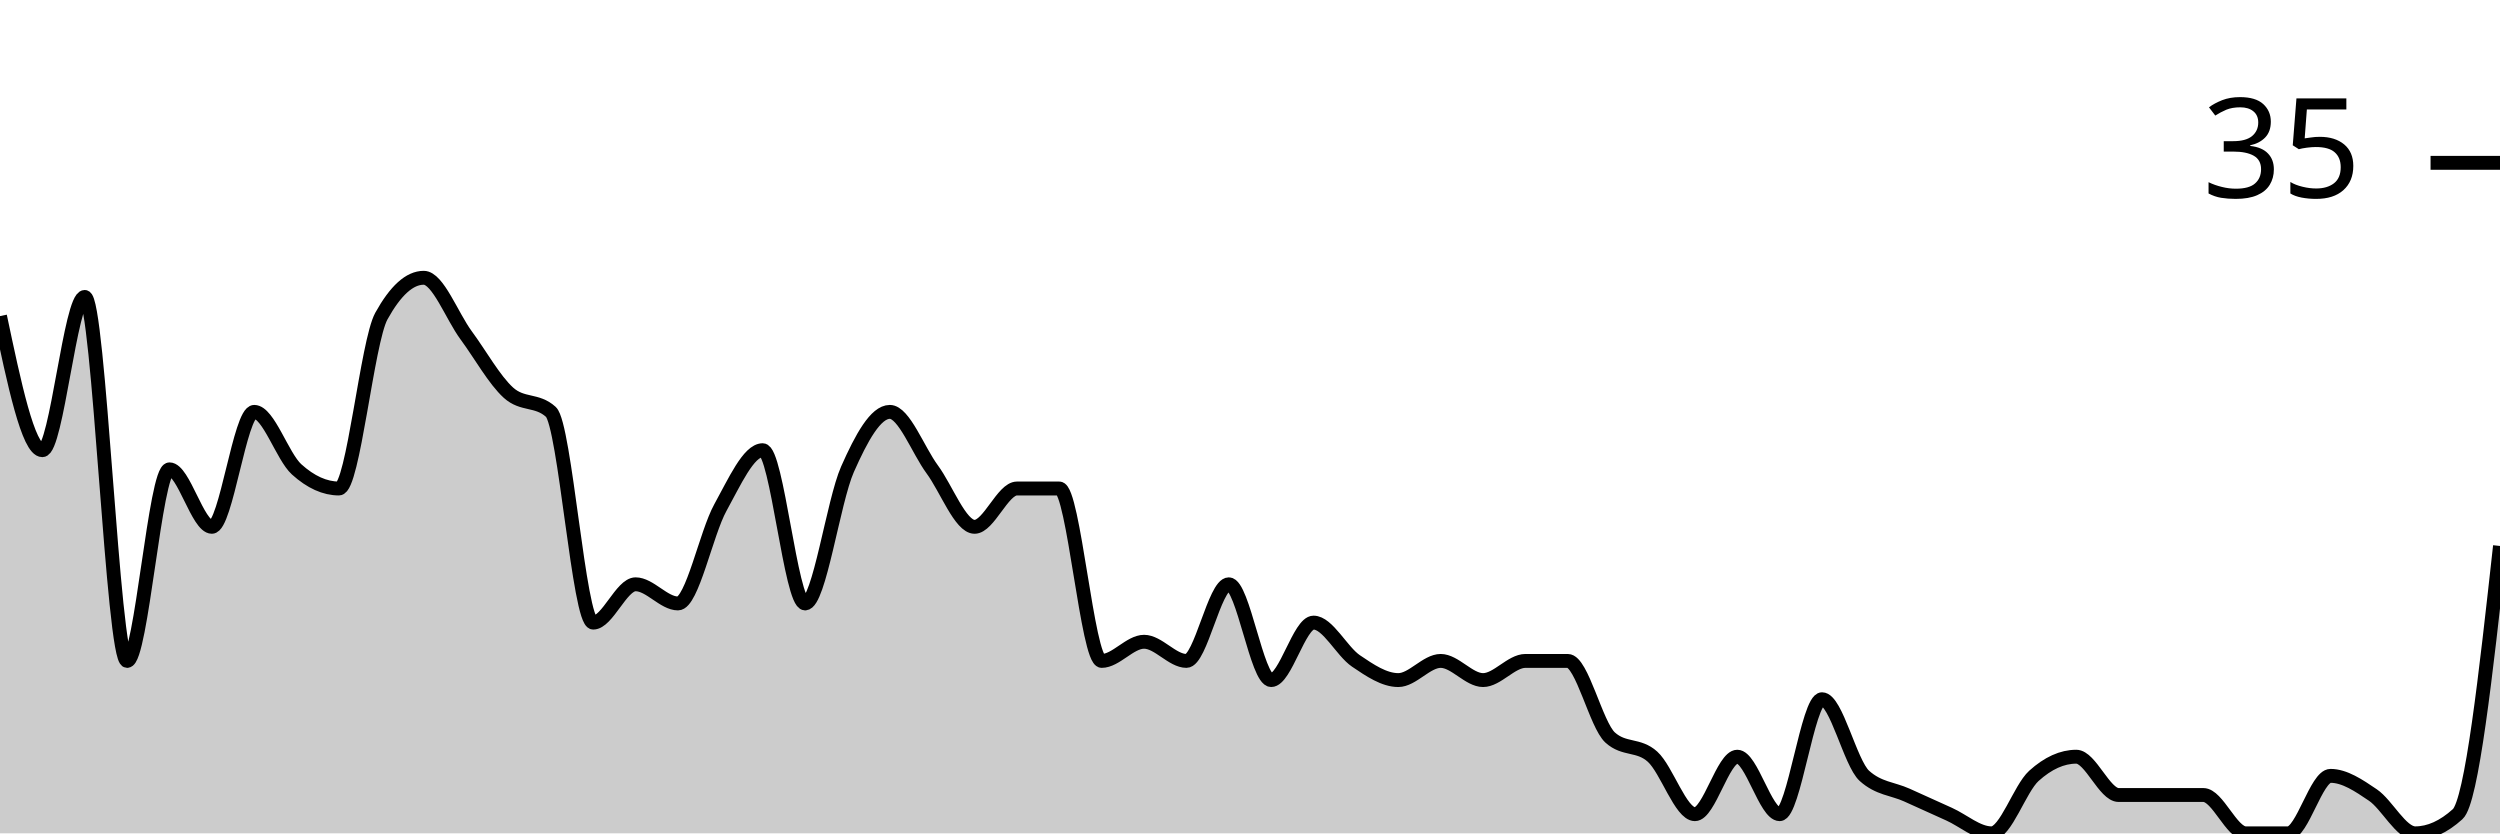
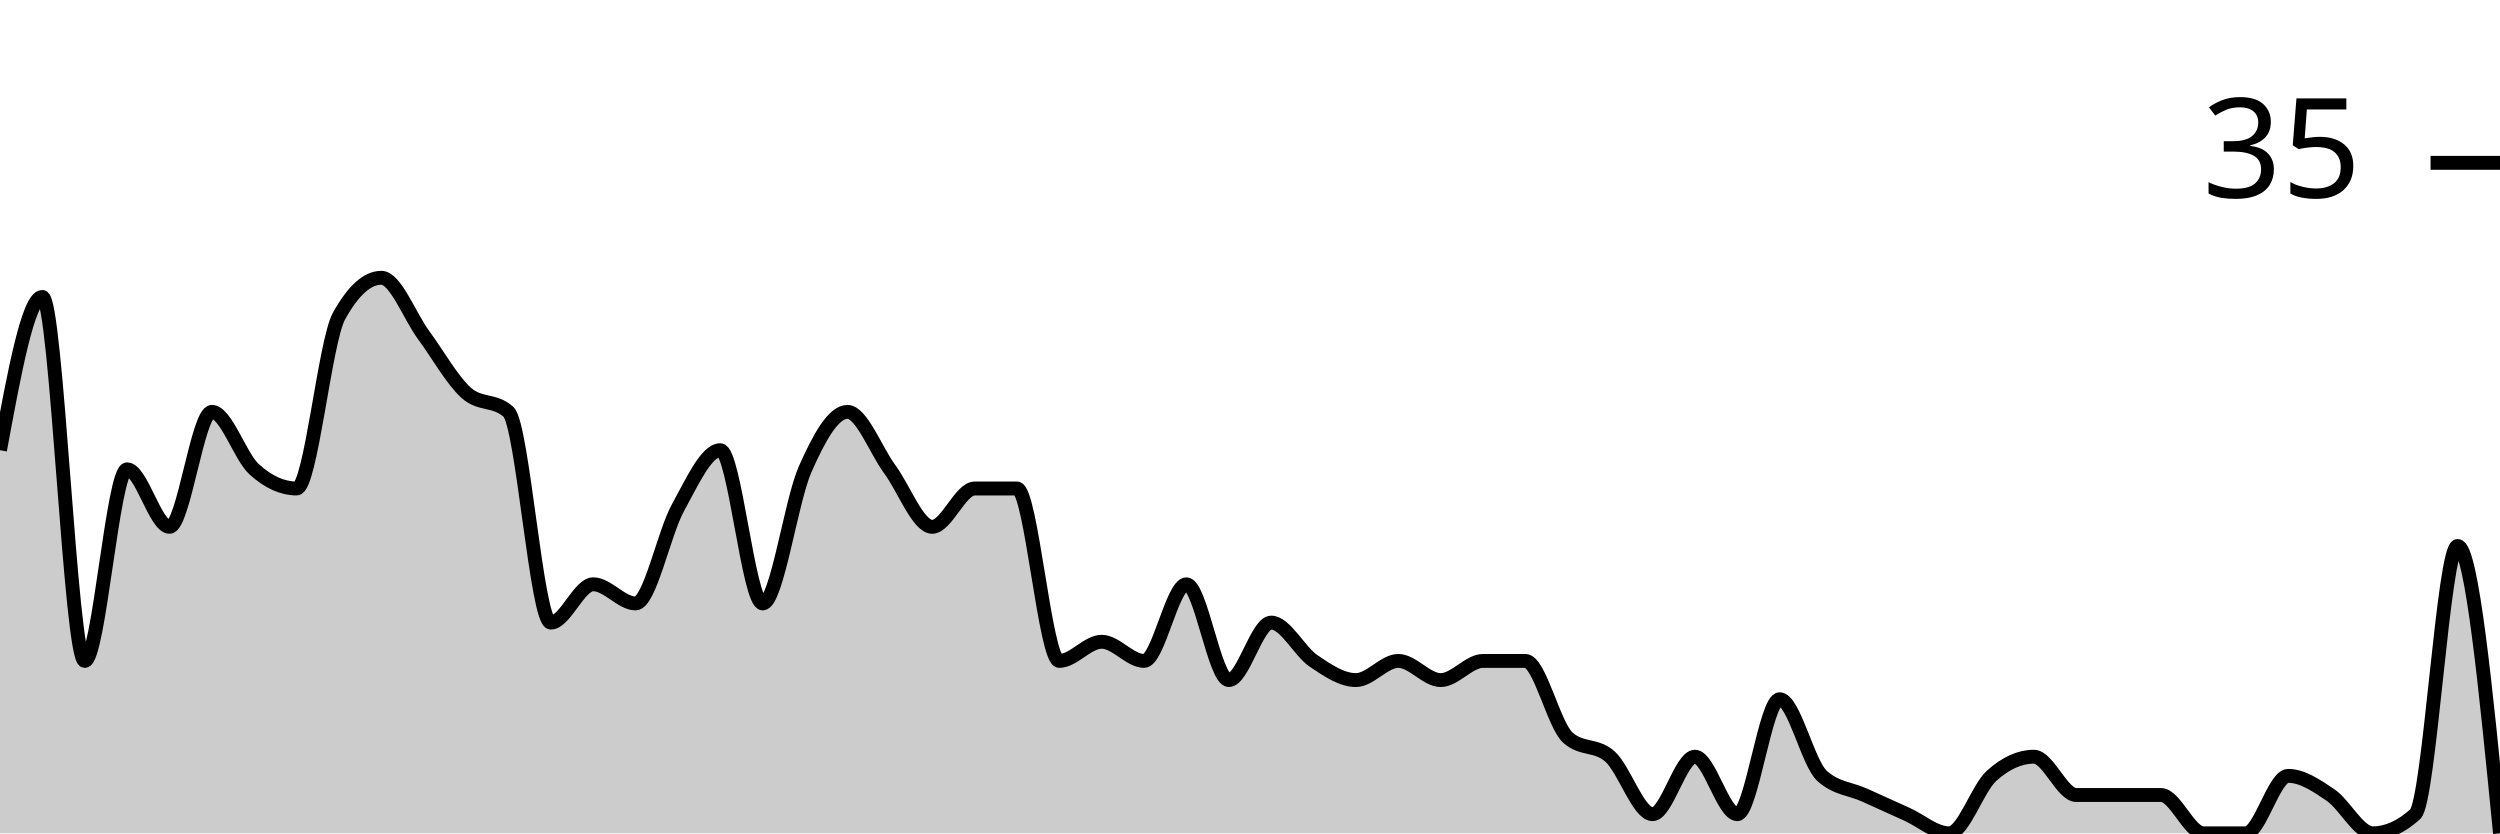
<svg xmlns="http://www.w3.org/2000/svg" viewBox="0 0 180 60">
  <g transform="translate(0,20)">
-     <path class="area" fill="rgba(0, 0, 0, 0.2)" d="M0,2.759C1.017,7.586,2.034,12.414,3.051,12.414C4.068,12.414,5.085,1.379,6.102,1.379C7.119,1.379,8.136,27.586,9.153,27.586C10.169,27.586,11.186,13.793,12.203,13.793C13.22,13.793,14.237,17.931,15.254,17.931C16.271,17.931,17.288,9.655,18.305,9.655C19.322,9.655,20.339,12.874,21.356,13.793C22.373,14.713,23.39,15.172,24.407,15.172C25.424,15.172,26.441,4.598,27.458,2.759C28.475,0.92,29.492,0,30.508,0C31.525,0,32.542,2.759,33.559,4.138C34.576,5.517,35.593,7.356,36.61,8.276C37.627,9.195,38.644,8.736,39.661,9.655C40.678,10.575,41.695,24.828,42.712,24.828C43.729,24.828,44.746,22.069,45.763,22.069C46.78,22.069,47.797,23.448,48.814,23.448C49.831,23.448,50.847,18.391,51.864,16.552C52.881,14.713,53.898,12.414,54.915,12.414C55.932,12.414,56.949,23.448,57.966,23.448C58.983,23.448,60,16.092,61.017,13.793C62.034,11.494,63.051,9.655,64.068,9.655C65.085,9.655,66.102,12.414,67.119,13.793C68.136,15.172,69.153,17.931,70.169,17.931C71.186,17.931,72.203,15.172,73.22,15.172C74.237,15.172,75.254,15.172,76.271,15.172C77.288,15.172,78.305,27.586,79.322,27.586C80.339,27.586,81.356,26.207,82.373,26.207C83.39,26.207,84.407,27.586,85.424,27.586C86.441,27.586,87.458,22.069,88.475,22.069C89.492,22.069,90.508,28.966,91.525,28.966C92.542,28.966,93.559,24.828,94.576,24.828C95.593,24.828,96.61,26.897,97.627,27.586C98.644,28.276,99.661,28.966,100.678,28.966C101.695,28.966,102.712,27.586,103.729,27.586C104.746,27.586,105.763,28.966,106.78,28.966C107.797,28.966,108.814,27.586,109.831,27.586C110.847,27.586,111.864,27.586,112.881,27.586C113.898,27.586,114.915,32.184,115.932,33.103C116.949,34.023,117.966,33.563,118.983,34.483C120,35.402,121.017,38.621,122.034,38.621C123.051,38.621,124.068,34.483,125.085,34.483C126.102,34.483,127.119,38.621,128.136,38.621C129.153,38.621,130.169,30.345,131.186,30.345C132.203,30.345,133.22,34.943,134.237,35.862C135.254,36.782,136.271,36.782,137.288,37.241C138.305,37.701,139.322,38.161,140.339,38.621C141.356,39.08,142.373,40,143.39,40C144.407,40,145.424,36.782,146.441,35.862C147.458,34.943,148.475,34.483,149.492,34.483C150.508,34.483,151.525,37.241,152.542,37.241C153.559,37.241,154.576,37.241,155.593,37.241C156.61,37.241,157.627,37.241,158.644,37.241C159.661,37.241,160.678,40,161.695,40C162.712,40,163.729,40,164.746,40C165.763,40,166.78,35.862,167.797,35.862C168.814,35.862,169.831,36.552,170.847,37.241C171.864,37.931,172.881,40,173.898,40C174.915,40,175.932,39.54,176.949,38.621C177.966,37.701,178.983,28.506,180,19.31L180,40C178.983,40,177.966,40,176.949,40C175.932,40,174.915,40,173.898,40C172.881,40,171.864,40,170.847,40C169.831,40,168.814,40,167.797,40C166.78,40,165.763,40,164.746,40C163.729,40,162.712,40,161.695,40C160.678,40,159.661,40,158.644,40C157.627,40,156.61,40,155.593,40C154.576,40,153.559,40,152.542,40C151.525,40,150.508,40,149.492,40C148.475,40,147.458,40,146.441,40C145.424,40,144.407,40,143.39,40C142.373,40,141.356,40,140.339,40C139.322,40,138.305,40,137.288,40C136.271,40,135.254,40,134.237,40C133.22,40,132.203,40,131.186,40C130.169,40,129.153,40,128.136,40C127.119,40,126.102,40,125.085,40C124.068,40,123.051,40,122.034,40C121.017,40,120,40,118.983,40C117.966,40,116.949,40,115.932,40C114.915,40,113.898,40,112.881,40C111.864,40,110.847,40,109.831,40C108.814,40,107.797,40,106.78,40C105.763,40,104.746,40,103.729,40C102.712,40,101.695,40,100.678,40C99.661,40,98.644,40,97.627,40C96.61,40,95.593,40,94.576,40C93.559,40,92.542,40,91.525,40C90.508,40,89.492,40,88.475,40C87.458,40,86.441,40,85.424,40C84.407,40,83.39,40,82.373,40C81.356,40,80.339,40,79.322,40C78.305,40,77.288,40,76.271,40C75.254,40,74.237,40,73.22,40C72.203,40,71.186,40,70.169,40C69.153,40,68.136,40,67.119,40C66.102,40,65.085,40,64.068,40C63.051,40,62.034,40,61.017,40C60,40,58.983,40,57.966,40C56.949,40,55.932,40,54.915,40C53.898,40,52.881,40,51.864,40C50.847,40,49.831,40,48.814,40C47.797,40,46.78,40,45.763,40C44.746,40,43.729,40,42.712,40C41.695,40,40.678,40,39.661,40C38.644,40,37.627,40,36.61,40C35.593,40,34.576,40,33.559,40C32.542,40,31.525,40,30.508,40C29.492,40,28.475,40,27.458,40C26.441,40,25.424,40,24.407,40C23.39,40,22.373,40,21.356,40C20.339,40,19.322,40,18.305,40C17.288,40,16.271,40,15.254,40C14.237,40,13.22,40,12.203,40C11.186,40,10.169,40,9.153,40C8.136,40,7.119,40,6.102,40C5.085,40,4.068,40,3.051,40C2.034,40,1.017,40,0,40Z" />
-     <path class="line" stroke="black" fill="none" d="M0,2.759C1.017,7.586,2.034,12.414,3.051,12.414C4.068,12.414,5.085,1.379,6.102,1.379C7.119,1.379,8.136,27.586,9.153,27.586C10.169,27.586,11.186,13.793,12.203,13.793C13.22,13.793,14.237,17.931,15.254,17.931C16.271,17.931,17.288,9.655,18.305,9.655C19.322,9.655,20.339,12.874,21.356,13.793C22.373,14.713,23.39,15.172,24.407,15.172C25.424,15.172,26.441,4.598,27.458,2.759C28.475,0.92,29.492,0,30.508,0C31.525,0,32.542,2.759,33.559,4.138C34.576,5.517,35.593,7.356,36.61,8.276C37.627,9.195,38.644,8.736,39.661,9.655C40.678,10.575,41.695,24.828,42.712,24.828C43.729,24.828,44.746,22.069,45.763,22.069C46.78,22.069,47.797,23.448,48.814,23.448C49.831,23.448,50.847,18.391,51.864,16.552C52.881,14.713,53.898,12.414,54.915,12.414C55.932,12.414,56.949,23.448,57.966,23.448C58.983,23.448,60,16.092,61.017,13.793C62.034,11.494,63.051,9.655,64.068,9.655C65.085,9.655,66.102,12.414,67.119,13.793C68.136,15.172,69.153,17.931,70.169,17.931C71.186,17.931,72.203,15.172,73.22,15.172C74.237,15.172,75.254,15.172,76.271,15.172C77.288,15.172,78.305,27.586,79.322,27.586C80.339,27.586,81.356,26.207,82.373,26.207C83.39,26.207,84.407,27.586,85.424,27.586C86.441,27.586,87.458,22.069,88.475,22.069C89.492,22.069,90.508,28.966,91.525,28.966C92.542,28.966,93.559,24.828,94.576,24.828C95.593,24.828,96.61,26.897,97.627,27.586C98.644,28.276,99.661,28.966,100.678,28.966C101.695,28.966,102.712,27.586,103.729,27.586C104.746,27.586,105.763,28.966,106.78,28.966C107.797,28.966,108.814,27.586,109.831,27.586C110.847,27.586,111.864,27.586,112.881,27.586C113.898,27.586,114.915,32.184,115.932,33.103C116.949,34.023,117.966,33.563,118.983,34.483C120,35.402,121.017,38.621,122.034,38.621C123.051,38.621,124.068,34.483,125.085,34.483C126.102,34.483,127.119,38.621,128.136,38.621C129.153,38.621,130.169,30.345,131.186,30.345C132.203,30.345,133.22,34.943,134.237,35.862C135.254,36.782,136.271,36.782,137.288,37.241C138.305,37.701,139.322,38.161,140.339,38.621C141.356,39.08,142.373,40,143.39,40C144.407,40,145.424,36.782,146.441,35.862C147.458,34.943,148.475,34.483,149.492,34.483C150.508,34.483,151.525,37.241,152.542,37.241C153.559,37.241,154.576,37.241,155.593,37.241C156.61,37.241,157.627,37.241,158.644,37.241C159.661,37.241,160.678,40,161.695,40C162.712,40,163.729,40,164.746,40C165.763,40,166.78,35.862,167.797,35.862C168.814,35.862,169.831,36.552,170.847,37.241C171.864,37.931,172.881,40,173.898,40C174.915,40,175.932,39.54,176.949,38.621C177.966,37.701,178.983,28.506,180,19.31" />
+     <path class="area" fill="rgba(0, 0, 0, 0.2)" d="M0,12.414C1.017,6.897,2.034,1.379,3.051,1.379C4.068,1.379,5.085,27.586,6.102,27.586C7.119,27.586,8.136,13.793,9.153,13.793C10.169,13.793,11.186,17.931,12.203,17.931C13.22,17.931,14.237,9.655,15.254,9.655C16.271,9.655,17.288,12.874,18.305,13.793C19.322,14.713,20.339,15.172,21.356,15.172C22.373,15.172,23.39,4.598,24.407,2.759C25.424,0.92,26.441,0,27.458,0C28.475,0,29.492,2.759,30.508,4.138C31.525,5.517,32.542,7.356,33.559,8.276C34.576,9.195,35.593,8.736,36.61,9.655C37.627,10.575,38.644,24.828,39.661,24.828C40.678,24.828,41.695,22.069,42.712,22.069C43.729,22.069,44.746,23.448,45.763,23.448C46.78,23.448,47.797,18.391,48.814,16.552C49.831,14.713,50.847,12.414,51.864,12.414C52.881,12.414,53.898,23.448,54.915,23.448C55.932,23.448,56.949,16.092,57.966,13.793C58.983,11.494,60,9.655,61.017,9.655C62.034,9.655,63.051,12.414,64.068,13.793C65.085,15.172,66.102,17.931,67.119,17.931C68.136,17.931,69.153,15.172,70.169,15.172C71.186,15.172,72.203,15.172,73.22,15.172C74.237,15.172,75.254,27.586,76.271,27.586C77.288,27.586,78.305,26.207,79.322,26.207C80.339,26.207,81.356,27.586,82.373,27.586C83.39,27.586,84.407,22.069,85.424,22.069C86.441,22.069,87.458,28.966,88.475,28.966C89.492,28.966,90.508,24.828,91.525,24.828C92.542,24.828,93.559,26.897,94.576,27.586C95.593,28.276,96.61,28.966,97.627,28.966C98.644,28.966,99.661,27.586,100.678,27.586C101.695,27.586,102.712,28.966,103.729,28.966C104.746,28.966,105.763,27.586,106.78,27.586C107.797,27.586,108.814,27.586,109.831,27.586C110.847,27.586,111.864,32.184,112.881,33.103C113.898,34.023,114.915,33.563,115.932,34.483C116.949,35.402,117.966,38.621,118.983,38.621C120,38.621,121.017,34.483,122.034,34.483C123.051,34.483,124.068,38.621,125.085,38.621C126.102,38.621,127.119,30.345,128.136,30.345C129.153,30.345,130.169,34.943,131.186,35.862C132.203,36.782,133.22,36.782,134.237,37.241C135.254,37.701,136.271,38.161,137.288,38.621C138.305,39.08,139.322,40,140.339,40C141.356,40,142.373,36.782,143.39,35.862C144.407,34.943,145.424,34.483,146.441,34.483C147.458,34.483,148.475,37.241,149.492,37.241C150.508,37.241,151.525,37.241,152.542,37.241C153.559,37.241,154.576,37.241,155.593,37.241C156.61,37.241,157.627,40,158.644,40C159.661,40,160.678,40,161.695,40C162.712,40,163.729,35.862,164.746,35.862C165.763,35.862,166.78,36.552,167.797,37.241C168.814,37.931,169.831,40,170.847,40C171.864,40,172.881,39.54,173.898,38.621C174.915,37.701,175.932,19.31,176.949,19.31C177.966,19.31,178.983,29.655,180,40L180,40C178.983,40,177.966,40,176.949,40C175.932,40,174.915,40,173.898,40C172.881,40,171.864,40,170.847,40C169.831,40,168.814,40,167.797,40C166.78,40,165.763,40,164.746,40C163.729,40,162.712,40,161.695,40C160.678,40,159.661,40,158.644,40C157.627,40,156.61,40,155.593,40C154.576,40,153.559,40,152.542,40C151.525,40,150.508,40,149.492,40C148.475,40,147.458,40,146.441,40C145.424,40,144.407,40,143.39,40C142.373,40,141.356,40,140.339,40C139.322,40,138.305,40,137.288,40C136.271,40,135.254,40,134.237,40C133.22,40,132.203,40,131.186,40C130.169,40,129.153,40,128.136,40C127.119,40,126.102,40,125.085,40C124.068,40,123.051,40,122.034,40C121.017,40,120,40,118.983,40C117.966,40,116.949,40,115.932,40C114.915,40,113.898,40,112.881,40C111.864,40,110.847,40,109.831,40C108.814,40,107.797,40,106.78,40C105.763,40,104.746,40,103.729,40C102.712,40,101.695,40,100.678,40C99.661,40,98.644,40,97.627,40C96.61,40,95.593,40,94.576,40C93.559,40,92.542,40,91.525,40C90.508,40,89.492,40,88.475,40C87.458,40,86.441,40,85.424,40C84.407,40,83.39,40,82.373,40C81.356,40,80.339,40,79.322,40C78.305,40,77.288,40,76.271,40C75.254,40,74.237,40,73.22,40C72.203,40,71.186,40,70.169,40C69.153,40,68.136,40,67.119,40C66.102,40,65.085,40,64.068,40C63.051,40,62.034,40,61.017,40C60,40,58.983,40,57.966,40C56.949,40,55.932,40,54.915,40C53.898,40,52.881,40,51.864,40C50.847,40,49.831,40,48.814,40C47.797,40,46.78,40,45.763,40C44.746,40,43.729,40,42.712,40C41.695,40,40.678,40,39.661,40C38.644,40,37.627,40,36.61,40C35.593,40,34.576,40,33.559,40C32.542,40,31.525,40,30.508,40C29.492,40,28.475,40,27.458,40C26.441,40,25.424,40,24.407,40C23.39,40,22.373,40,21.356,40C20.339,40,19.322,40,18.305,40C17.288,40,16.271,40,15.254,40C14.237,40,13.22,40,12.203,40C11.186,40,10.169,40,9.153,40C8.136,40,7.119,40,6.102,40C5.085,40,4.068,40,3.051,40C2.034,40,1.017,40,0,40Z" />
+     <path class="line" stroke="black" fill="none" d="M0,12.414C1.017,6.897,2.034,1.379,3.051,1.379C4.068,1.379,5.085,27.586,6.102,27.586C7.119,27.586,8.136,13.793,9.153,13.793C10.169,13.793,11.186,17.931,12.203,17.931C13.22,17.931,14.237,9.655,15.254,9.655C16.271,9.655,17.288,12.874,18.305,13.793C19.322,14.713,20.339,15.172,21.356,15.172C22.373,15.172,23.39,4.598,24.407,2.759C25.424,0.92,26.441,0,27.458,0C28.475,0,29.492,2.759,30.508,4.138C31.525,5.517,32.542,7.356,33.559,8.276C34.576,9.195,35.593,8.736,36.61,9.655C37.627,10.575,38.644,24.828,39.661,24.828C40.678,24.828,41.695,22.069,42.712,22.069C43.729,22.069,44.746,23.448,45.763,23.448C46.78,23.448,47.797,18.391,48.814,16.552C49.831,14.713,50.847,12.414,51.864,12.414C52.881,12.414,53.898,23.448,54.915,23.448C55.932,23.448,56.949,16.092,57.966,13.793C58.983,11.494,60,9.655,61.017,9.655C62.034,9.655,63.051,12.414,64.068,13.793C65.085,15.172,66.102,17.931,67.119,17.931C68.136,17.931,69.153,15.172,70.169,15.172C71.186,15.172,72.203,15.172,73.22,15.172C74.237,15.172,75.254,27.586,76.271,27.586C77.288,27.586,78.305,26.207,79.322,26.207C80.339,26.207,81.356,27.586,82.373,27.586C83.39,27.586,84.407,22.069,85.424,22.069C86.441,22.069,87.458,28.966,88.475,28.966C89.492,28.966,90.508,24.828,91.525,24.828C92.542,24.828,93.559,26.897,94.576,27.586C95.593,28.276,96.61,28.966,97.627,28.966C98.644,28.966,99.661,27.586,100.678,27.586C101.695,27.586,102.712,28.966,103.729,28.966C104.746,28.966,105.763,27.586,106.78,27.586C107.797,27.586,108.814,27.586,109.831,27.586C110.847,27.586,111.864,32.184,112.881,33.103C113.898,34.023,114.915,33.563,115.932,34.483C116.949,35.402,117.966,38.621,118.983,38.621C120,38.621,121.017,34.483,122.034,34.483C123.051,34.483,124.068,38.621,125.085,38.621C126.102,38.621,127.119,30.345,128.136,30.345C129.153,30.345,130.169,34.943,131.186,35.862C132.203,36.782,133.22,36.782,134.237,37.241C135.254,37.701,136.271,38.161,137.288,38.621C138.305,39.08,139.322,40,140.339,40C141.356,40,142.373,36.782,143.39,35.862C144.407,34.943,145.424,34.483,146.441,34.483C147.458,34.483,148.475,37.241,149.492,37.241C150.508,37.241,151.525,37.241,152.542,37.241C153.559,37.241,154.576,37.241,155.593,37.241C156.61,37.241,157.627,40,158.644,40C159.661,40,160.678,40,161.695,40C162.712,40,163.729,35.862,164.746,35.862C165.763,35.862,166.78,36.552,167.797,37.241C168.814,37.931,169.831,40,170.847,40C171.864,40,172.881,39.54,173.898,38.621C174.915,37.701,175.932,19.31,176.949,19.31C177.966,19.31,178.983,29.655,180,40" />
    <path class="axis-ceiling" stroke-width="1" stroke="black" fill="none" d="M175,-8.276L180,-8.276" />
    <text class="axis-ceiling-label" font-family="sans-serif" text-anchor="end" font-size="10px" x="170" y="-5.776">35</text>
  </g>
</svg>
